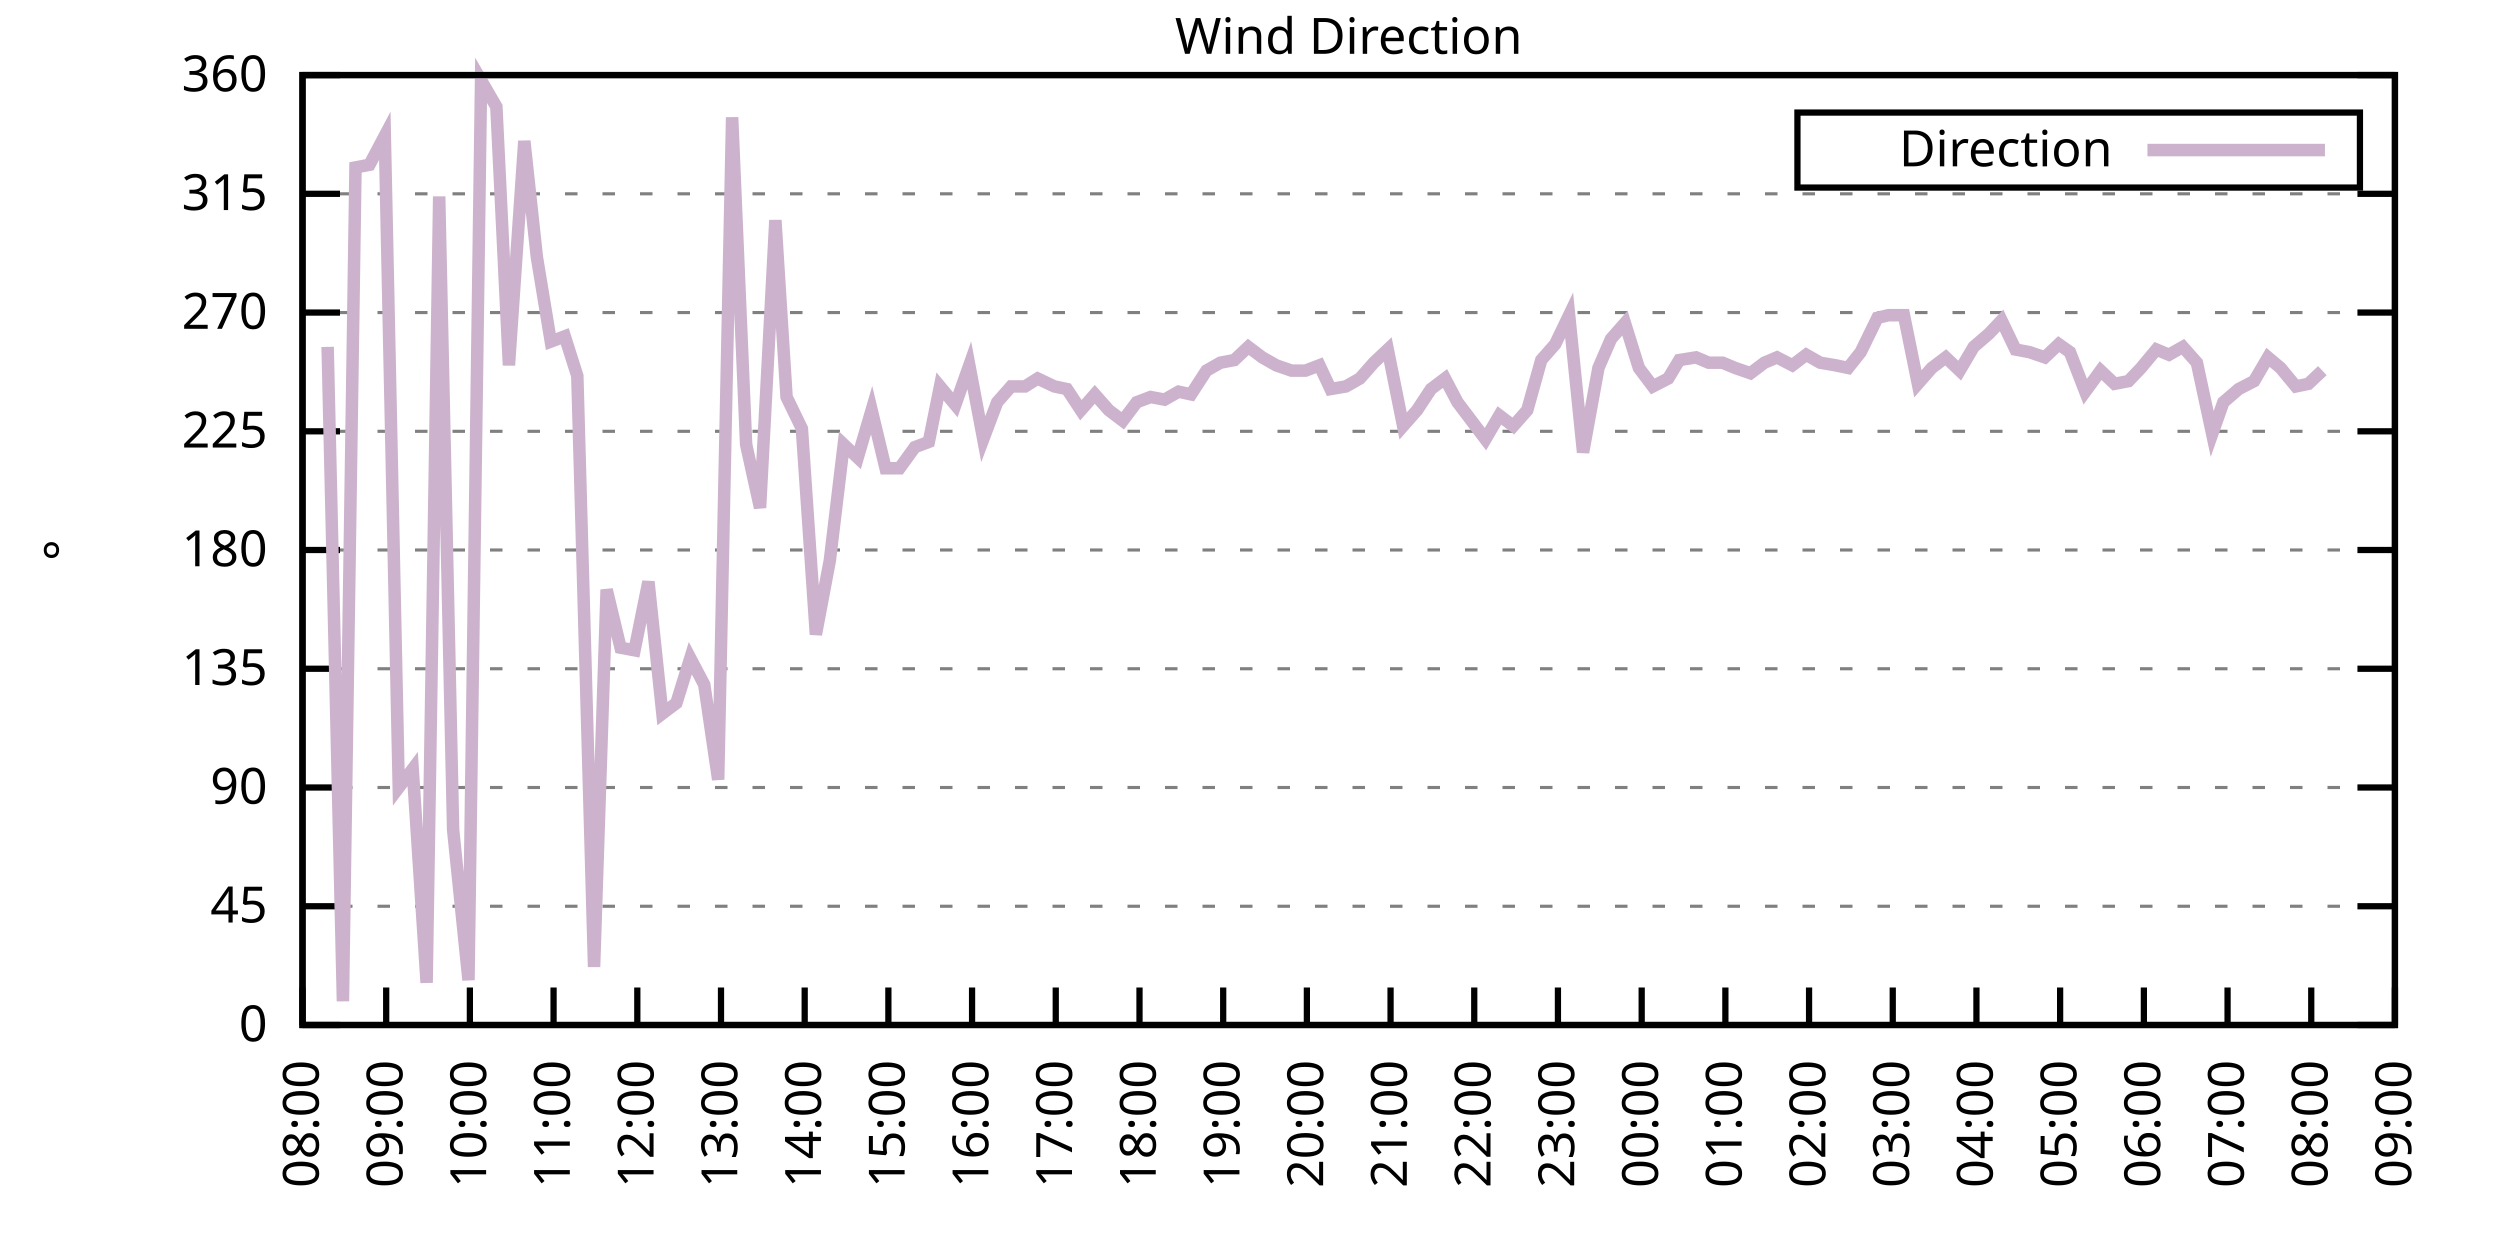
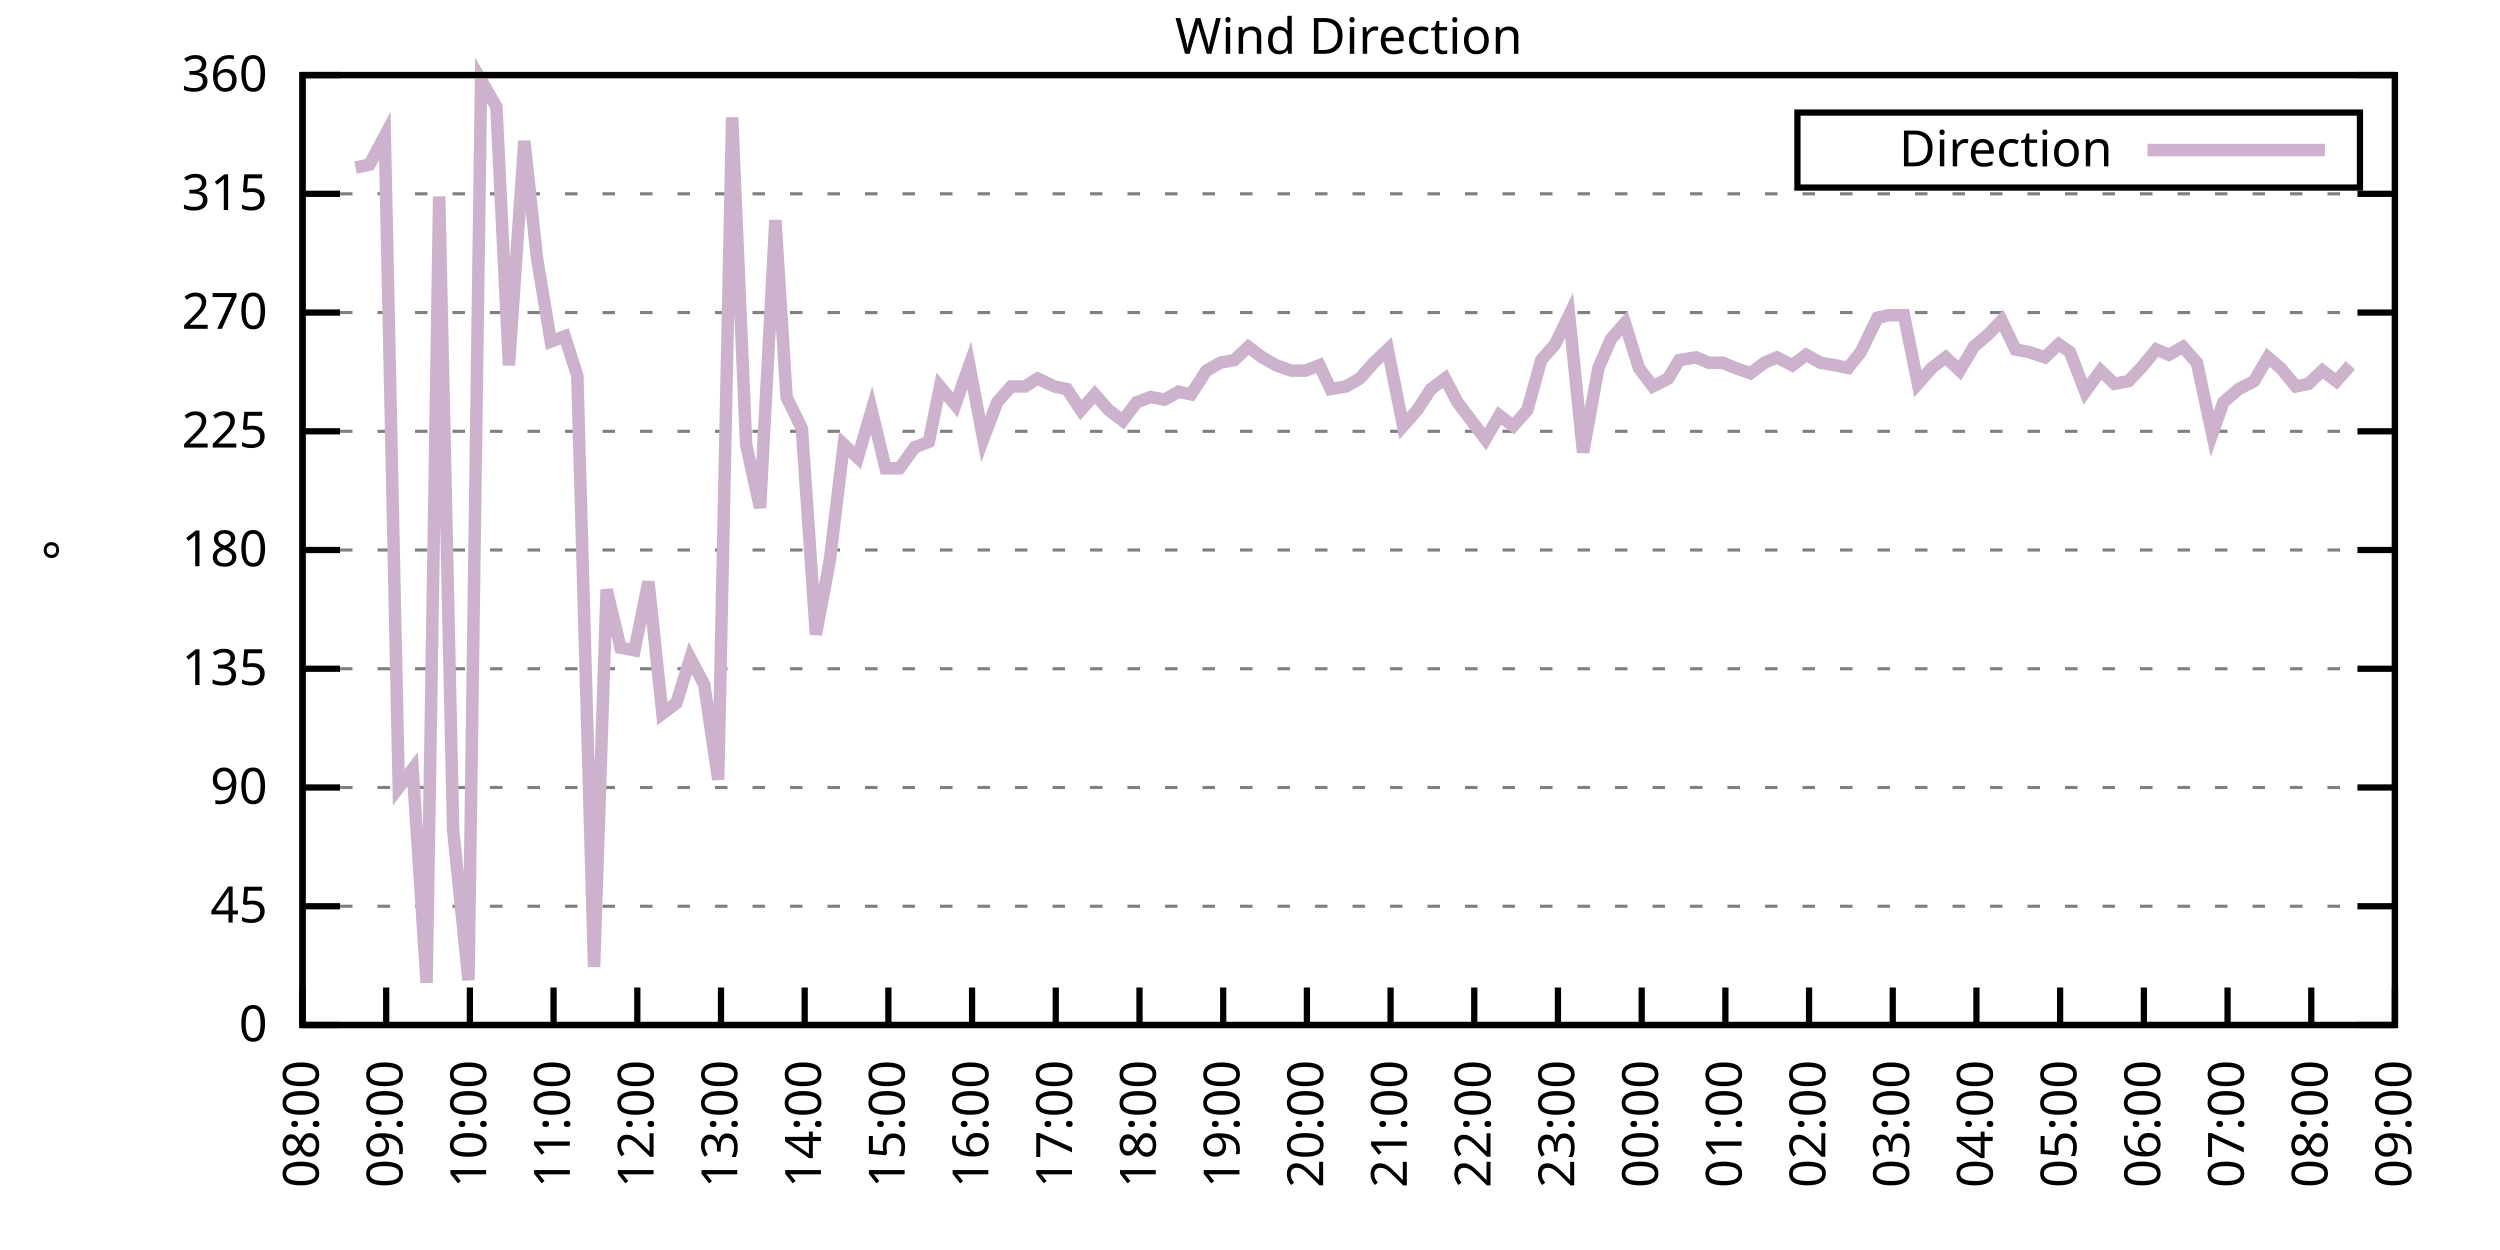
<svg xmlns="http://www.w3.org/2000/svg" xmlns:xlink="http://www.w3.org/1999/xlink" width="400" height="200" viewBox="0 0 400 200">
  <g id="gnuplot_canvas">
    <rect x="0" y="0" width="400" height="200" fill="none" />
    <defs>
      <circle id="gpDot" r="0.5" stroke-width="0.5" stroke="currentColor" />
      <path id="gpPt0" stroke-width="0.333" stroke="currentColor" d="M-1,0 h2 M0,-1 v2" />
      <path id="gpPt1" stroke-width="0.333" stroke="currentColor" d="M-1,-1 L1,1 M1,-1 L-1,1" />
      <path id="gpPt2" stroke-width="0.333" stroke="currentColor" d="M-1,0 L1,0 M0,-1 L0,1 M-1,-1 L1,1 M-1,1 L1,-1" />
      <rect id="gpPt3" stroke-width="0.333" stroke="currentColor" x="-1" y="-1" width="2" height="2" />
      <rect id="gpPt4" stroke-width="0.333" stroke="currentColor" fill="currentColor" x="-1" y="-1" width="2" height="2" />
      <circle id="gpPt5" stroke-width="0.333" stroke="currentColor" cx="0" cy="0" r="1" />
      <use xlink:href="#gpPt5" id="gpPt6" fill="currentColor" stroke="none" />
      <path id="gpPt7" stroke-width="0.333" stroke="currentColor" d="M0,-1.33 L-1.33,0.67 L1.33,0.67 z" />
      <use xlink:href="#gpPt7" id="gpPt8" fill="currentColor" stroke="none" />
      <use xlink:href="#gpPt7" id="gpPt9" stroke="currentColor" transform="rotate(180)" />
      <use xlink:href="#gpPt9" id="gpPt10" fill="currentColor" stroke="none" />
      <use xlink:href="#gpPt3" id="gpPt11" stroke="currentColor" transform="rotate(45)" />
      <use xlink:href="#gpPt11" id="gpPt12" fill="currentColor" stroke="none" />
      <path id="gpPt13" stroke-width="0.333" stroke="currentColor" d="M0,1.330 L1.265,0.411 L0.782,-1.067 L-0.782,-1.076 L-1.265,0.411 z" />
      <use xlink:href="#gpPt13" id="gpPt14" fill="currentColor" stroke="none" />
      <filter id="textbox" filterUnits="objectBoundingBox" x="0" y="0" height="1" width="1">
        <feFlood flood-color="white" flood-opacity="1" result="bgnd" />
        <feComposite in="SourceGraphic" in2="bgnd" operator="atop" />
      </filter>
      <filter id="greybox" filterUnits="objectBoundingBox" x="0" y="0" height="1" width="1">
        <feFlood flood-color="lightgrey" flood-opacity="1" result="grey" />
        <feComposite in="SourceGraphic" in2="grey" operator="atop" />
      </filter>
    </defs>
    <g fill="none" color="white" stroke="currentColor" stroke-width="1.00" stroke-linecap="butt" stroke-linejoin="miter">
</g>
    <g fill="none" color="black" stroke="currentColor" stroke-width="1.00" stroke-linecap="butt" stroke-linejoin="miter">
      <g stroke="none" shape-rendering="crispEdges">
        <polygon fill="rgb(255, 255, 255)" points="48.40,164.00 383.18,164.00 383.18,12.02 48.40,12.02 " />
      </g>
    </g>
    <g fill="none" color="black" stroke="currentColor" stroke-width="1.00" stroke-linecap="butt" stroke-linejoin="miter">
</g>
    <g fill="none" color="black" stroke="black" stroke-width="0.50" stroke-linecap="butt" stroke-linejoin="miter">
</g>
    <g fill="none" color="gray" stroke="currentColor" stroke-width="0.50" stroke-linecap="butt" stroke-linejoin="miter">
      <path stroke="gray" stroke-dasharray="2,4" class="gridline" d="M48.40,164.00 L383.19,164.00  " />
    </g>
    <g fill="none" color="gray" stroke="gray" stroke-width="1.00" stroke-linecap="butt" stroke-linejoin="miter">
</g>
    <g fill="none" color="black" stroke="currentColor" stroke-width="1.00" stroke-linecap="butt" stroke-linejoin="miter">
      <path stroke="black" d="M48.40,164.00 L54.40,164.00 M383.19,164.00 L377.19,164.00  " />
      <g transform="translate(42.80,166.60)" stroke="none" fill="black" font-family="Sans" font-size="8.00" text-anchor="end">
        <text>
          <tspan font-family="Sans"> 0</tspan>
        </text>
      </g>
    </g>
    <g fill="none" color="black" stroke="currentColor" stroke-width="1.00" stroke-linecap="butt" stroke-linejoin="miter">
</g>
    <g fill="none" color="black" stroke="black" stroke-width="0.50" stroke-linecap="butt" stroke-linejoin="miter">
</g>
    <g fill="none" color="gray" stroke="currentColor" stroke-width="0.50" stroke-linecap="butt" stroke-linejoin="miter">
      <path stroke="gray" stroke-dasharray="2,4" class="gridline" d="M48.40,145.00 L383.19,145.00  " />
    </g>
    <g fill="none" color="gray" stroke="gray" stroke-width="1.00" stroke-linecap="butt" stroke-linejoin="miter">
</g>
    <g fill="none" color="black" stroke="currentColor" stroke-width="1.00" stroke-linecap="butt" stroke-linejoin="miter">
      <path stroke="black" d="M48.40,145.00 L54.40,145.00 M383.19,145.00 L377.19,145.00  " />
      <g transform="translate(42.80,147.60)" stroke="none" fill="black" font-family="Sans" font-size="8.00" text-anchor="end">
        <text>
          <tspan font-family="Sans"> 45</tspan>
        </text>
      </g>
    </g>
    <g fill="none" color="black" stroke="currentColor" stroke-width="1.00" stroke-linecap="butt" stroke-linejoin="miter">
</g>
    <g fill="none" color="black" stroke="black" stroke-width="0.50" stroke-linecap="butt" stroke-linejoin="miter">
</g>
    <g fill="none" color="gray" stroke="currentColor" stroke-width="0.50" stroke-linecap="butt" stroke-linejoin="miter">
      <path stroke="gray" stroke-dasharray="2,4" class="gridline" d="M48.40,126.00 L383.19,126.00  " />
    </g>
    <g fill="none" color="gray" stroke="gray" stroke-width="1.00" stroke-linecap="butt" stroke-linejoin="miter">
</g>
    <g fill="none" color="black" stroke="currentColor" stroke-width="1.00" stroke-linecap="butt" stroke-linejoin="miter">
      <path stroke="black" d="M48.40,126.00 L54.40,126.00 M383.19,126.00 L377.19,126.00  " />
      <g transform="translate(42.80,128.60)" stroke="none" fill="black" font-family="Sans" font-size="8.00" text-anchor="end">
        <text>
          <tspan font-family="Sans"> 90</tspan>
        </text>
      </g>
    </g>
    <g fill="none" color="black" stroke="currentColor" stroke-width="1.00" stroke-linecap="butt" stroke-linejoin="miter">
</g>
    <g fill="none" color="black" stroke="black" stroke-width="0.50" stroke-linecap="butt" stroke-linejoin="miter">
</g>
    <g fill="none" color="gray" stroke="currentColor" stroke-width="0.50" stroke-linecap="butt" stroke-linejoin="miter">
      <path stroke="gray" stroke-dasharray="2,4" class="gridline" d="M48.40,107.00 L383.19,107.00  " />
    </g>
    <g fill="none" color="gray" stroke="gray" stroke-width="1.00" stroke-linecap="butt" stroke-linejoin="miter">
</g>
    <g fill="none" color="black" stroke="currentColor" stroke-width="1.00" stroke-linecap="butt" stroke-linejoin="miter">
      <path stroke="black" d="M48.40,107.00 L54.40,107.00 M383.19,107.00 L377.19,107.00  " />
      <g transform="translate(42.80,109.60)" stroke="none" fill="black" font-family="Sans" font-size="8.00" text-anchor="end">
        <text>
          <tspan font-family="Sans"> 135</tspan>
        </text>
      </g>
    </g>
    <g fill="none" color="black" stroke="currentColor" stroke-width="1.00" stroke-linecap="butt" stroke-linejoin="miter">
</g>
    <g fill="none" color="black" stroke="black" stroke-width="0.50" stroke-linecap="butt" stroke-linejoin="miter">
</g>
    <g fill="none" color="gray" stroke="currentColor" stroke-width="0.50" stroke-linecap="butt" stroke-linejoin="miter">
      <path stroke="gray" stroke-dasharray="2,4" class="gridline" d="M48.40,88.00 L383.19,88.00  " />
    </g>
    <g fill="none" color="gray" stroke="gray" stroke-width="1.00" stroke-linecap="butt" stroke-linejoin="miter">
</g>
    <g fill="none" color="black" stroke="currentColor" stroke-width="1.00" stroke-linecap="butt" stroke-linejoin="miter">
      <path stroke="black" d="M48.40,88.00 L54.40,88.00 M383.19,88.00 L377.19,88.00  " />
      <g transform="translate(42.80,90.60)" stroke="none" fill="black" font-family="Sans" font-size="8.00" text-anchor="end">
        <text>
          <tspan font-family="Sans"> 180</tspan>
        </text>
      </g>
    </g>
    <g fill="none" color="black" stroke="currentColor" stroke-width="1.00" stroke-linecap="butt" stroke-linejoin="miter">
</g>
    <g fill="none" color="black" stroke="black" stroke-width="0.50" stroke-linecap="butt" stroke-linejoin="miter">
</g>
    <g fill="none" color="gray" stroke="currentColor" stroke-width="0.50" stroke-linecap="butt" stroke-linejoin="miter">
      <path stroke="gray" stroke-dasharray="2,4" class="gridline" d="M48.40,69.01 L383.19,69.01  " />
    </g>
    <g fill="none" color="gray" stroke="gray" stroke-width="1.00" stroke-linecap="butt" stroke-linejoin="miter">
</g>
    <g fill="none" color="black" stroke="currentColor" stroke-width="1.00" stroke-linecap="butt" stroke-linejoin="miter">
      <path stroke="black" d="M48.40,69.01 L54.40,69.01 M383.19,69.01 L377.19,69.01  " />
      <g transform="translate(42.80,71.61)" stroke="none" fill="black" font-family="Sans" font-size="8.00" text-anchor="end">
        <text>
          <tspan font-family="Sans"> 225</tspan>
        </text>
      </g>
    </g>
    <g fill="none" color="black" stroke="currentColor" stroke-width="1.00" stroke-linecap="butt" stroke-linejoin="miter">
</g>
    <g fill="none" color="black" stroke="black" stroke-width="0.50" stroke-linecap="butt" stroke-linejoin="miter">
</g>
    <g fill="none" color="gray" stroke="currentColor" stroke-width="0.50" stroke-linecap="butt" stroke-linejoin="miter">
      <path stroke="gray" stroke-dasharray="2,4" class="gridline" d="M48.40,50.01 L383.19,50.01  " />
    </g>
    <g fill="none" color="gray" stroke="gray" stroke-width="1.00" stroke-linecap="butt" stroke-linejoin="miter">
</g>
    <g fill="none" color="black" stroke="currentColor" stroke-width="1.00" stroke-linecap="butt" stroke-linejoin="miter">
      <path stroke="black" d="M48.40,50.01 L54.40,50.01 M383.19,50.01 L377.19,50.01  " />
      <g transform="translate(42.80,52.61)" stroke="none" fill="black" font-family="Sans" font-size="8.00" text-anchor="end">
        <text>
          <tspan font-family="Sans"> 270</tspan>
        </text>
      </g>
    </g>
    <g fill="none" color="black" stroke="currentColor" stroke-width="1.00" stroke-linecap="butt" stroke-linejoin="miter">
</g>
    <g fill="none" color="black" stroke="black" stroke-width="0.50" stroke-linecap="butt" stroke-linejoin="miter">
</g>
    <g fill="none" color="gray" stroke="currentColor" stroke-width="0.50" stroke-linecap="butt" stroke-linejoin="miter">
      <path stroke="gray" stroke-dasharray="2,4" class="gridline" d="M48.40,31.01 L383.19,31.01  " />
    </g>
    <g fill="none" color="gray" stroke="gray" stroke-width="1.00" stroke-linecap="butt" stroke-linejoin="miter">
</g>
    <g fill="none" color="black" stroke="currentColor" stroke-width="1.00" stroke-linecap="butt" stroke-linejoin="miter">
      <path stroke="black" d="M48.40,31.01 L54.40,31.01 M383.19,31.01 L377.19,31.01  " />
      <g transform="translate(42.80,33.61)" stroke="none" fill="black" font-family="Sans" font-size="8.00" text-anchor="end">
        <text>
          <tspan font-family="Sans"> 315</tspan>
        </text>
      </g>
    </g>
    <g fill="none" color="black" stroke="currentColor" stroke-width="1.00" stroke-linecap="butt" stroke-linejoin="miter">
</g>
    <g fill="none" color="black" stroke="black" stroke-width="0.50" stroke-linecap="butt" stroke-linejoin="miter">
</g>
    <g fill="none" color="gray" stroke="currentColor" stroke-width="0.50" stroke-linecap="butt" stroke-linejoin="miter">
      <path stroke="gray" stroke-dasharray="2,4" class="gridline" d="M48.40,12.01 L383.19,12.01  " />
    </g>
    <g fill="none" color="gray" stroke="gray" stroke-width="1.00" stroke-linecap="butt" stroke-linejoin="miter">
</g>
    <g fill="none" color="black" stroke="currentColor" stroke-width="1.00" stroke-linecap="butt" stroke-linejoin="miter">
      <path stroke="black" d="M48.40,12.01 L54.40,12.01 M383.19,12.01 L377.19,12.01  " />
      <g transform="translate(42.80,14.61)" stroke="none" fill="black" font-family="Sans" font-size="8.00" text-anchor="end">
        <text>
          <tspan font-family="Sans"> 360</tspan>
        </text>
      </g>
    </g>
    <g fill="none" color="black" stroke="currentColor" stroke-width="1.00" stroke-linecap="butt" stroke-linejoin="miter">
      <path stroke="black" d="M48.40,164.00 L48.40,158.00  " />
      <g transform="translate(51.00,169.60) rotate(270.00)" stroke="none" fill="black" font-family="Sans" font-size="8.00" text-anchor="end">
        <text>
          <tspan font-family="Sans">08:00</tspan>
        </text>
      </g>
    </g>
    <g fill="none" color="black" stroke="currentColor" stroke-width="1.00" stroke-linecap="butt" stroke-linejoin="miter">
      <path stroke="black" d="M61.79,164.00 L61.79,158.00  " />
      <g transform="translate(64.39,169.60) rotate(270.00)" stroke="none" fill="black" font-family="Sans" font-size="8.00" text-anchor="end">
        <text>
          <tspan font-family="Sans">09:00</tspan>
        </text>
      </g>
    </g>
    <g fill="none" color="black" stroke="currentColor" stroke-width="1.00" stroke-linecap="butt" stroke-linejoin="miter">
      <path stroke="black" d="M75.18,164.00 L75.18,158.00  " />
      <g transform="translate(77.78,169.60) rotate(270.00)" stroke="none" fill="black" font-family="Sans" font-size="8.00" text-anchor="end">
        <text>
          <tspan font-family="Sans">10:00</tspan>
        </text>
      </g>
    </g>
    <g fill="none" color="black" stroke="currentColor" stroke-width="1.00" stroke-linecap="butt" stroke-linejoin="miter">
      <path stroke="black" d="M88.57,164.00 L88.57,158.00  " />
      <g transform="translate(91.17,169.60) rotate(270.00)" stroke="none" fill="black" font-family="Sans" font-size="8.00" text-anchor="end">
        <text>
          <tspan font-family="Sans">11:00</tspan>
        </text>
      </g>
    </g>
    <g fill="none" color="black" stroke="currentColor" stroke-width="1.00" stroke-linecap="butt" stroke-linejoin="miter">
      <path stroke="black" d="M101.97,164.00 L101.97,158.00  " />
      <g transform="translate(104.57,169.60) rotate(270.00)" stroke="none" fill="black" font-family="Sans" font-size="8.00" text-anchor="end">
        <text>
          <tspan font-family="Sans">12:00</tspan>
        </text>
      </g>
    </g>
    <g fill="none" color="black" stroke="currentColor" stroke-width="1.00" stroke-linecap="butt" stroke-linejoin="miter">
      <path stroke="black" d="M115.36,164.00 L115.36,158.00  " />
      <g transform="translate(117.96,169.60) rotate(270.00)" stroke="none" fill="black" font-family="Sans" font-size="8.00" text-anchor="end">
        <text>
          <tspan font-family="Sans">13:00</tspan>
        </text>
      </g>
    </g>
    <g fill="none" color="black" stroke="currentColor" stroke-width="1.00" stroke-linecap="butt" stroke-linejoin="miter">
      <path stroke="black" d="M128.75,164.00 L128.75,158.00  " />
      <g transform="translate(131.35,169.60) rotate(270.00)" stroke="none" fill="black" font-family="Sans" font-size="8.00" text-anchor="end">
        <text>
          <tspan font-family="Sans">14:00</tspan>
        </text>
      </g>
    </g>
    <g fill="none" color="black" stroke="currentColor" stroke-width="1.00" stroke-linecap="butt" stroke-linejoin="miter">
      <path stroke="black" d="M142.14,164.00 L142.14,158.00  " />
      <g transform="translate(144.74,169.60) rotate(270.00)" stroke="none" fill="black" font-family="Sans" font-size="8.00" text-anchor="end">
        <text>
          <tspan font-family="Sans">15:00</tspan>
        </text>
      </g>
    </g>
    <g fill="none" color="black" stroke="currentColor" stroke-width="1.00" stroke-linecap="butt" stroke-linejoin="miter">
      <path stroke="black" d="M155.53,164.00 L155.53,158.00  " />
      <g transform="translate(158.13,169.60) rotate(270.00)" stroke="none" fill="black" font-family="Sans" font-size="8.00" text-anchor="end">
        <text>
          <tspan font-family="Sans">16:00</tspan>
        </text>
      </g>
    </g>
    <g fill="none" color="black" stroke="currentColor" stroke-width="1.00" stroke-linecap="butt" stroke-linejoin="miter">
      <path stroke="black" d="M168.92,164.00 L168.92,158.00  " />
      <g transform="translate(171.52,169.60) rotate(270.00)" stroke="none" fill="black" font-family="Sans" font-size="8.00" text-anchor="end">
        <text>
          <tspan font-family="Sans">17:00</tspan>
        </text>
      </g>
    </g>
    <g fill="none" color="black" stroke="currentColor" stroke-width="1.00" stroke-linecap="butt" stroke-linejoin="miter">
      <path stroke="black" d="M182.32,164.00 L182.32,158.00  " />
      <g transform="translate(184.92,169.60) rotate(270.00)" stroke="none" fill="black" font-family="Sans" font-size="8.00" text-anchor="end">
        <text>
          <tspan font-family="Sans">18:00</tspan>
        </text>
      </g>
    </g>
    <g fill="none" color="black" stroke="currentColor" stroke-width="1.00" stroke-linecap="butt" stroke-linejoin="miter">
      <path stroke="black" d="M195.71,164.00 L195.71,158.00  " />
      <g transform="translate(198.31,169.60) rotate(270.00)" stroke="none" fill="black" font-family="Sans" font-size="8.00" text-anchor="end">
        <text>
          <tspan font-family="Sans">19:00</tspan>
        </text>
      </g>
    </g>
    <g fill="none" color="black" stroke="currentColor" stroke-width="1.00" stroke-linecap="butt" stroke-linejoin="miter">
      <path stroke="black" d="M209.10,164.00 L209.10,158.00  " />
      <g transform="translate(211.70,169.60) rotate(270.00)" stroke="none" fill="black" font-family="Sans" font-size="8.00" text-anchor="end">
        <text>
          <tspan font-family="Sans">20:00</tspan>
        </text>
      </g>
    </g>
    <g fill="none" color="black" stroke="currentColor" stroke-width="1.00" stroke-linecap="butt" stroke-linejoin="miter">
      <path stroke="black" d="M222.49,164.00 L222.49,158.00  " />
      <g transform="translate(225.09,169.60) rotate(270.00)" stroke="none" fill="black" font-family="Sans" font-size="8.00" text-anchor="end">
        <text>
          <tspan font-family="Sans">21:00</tspan>
        </text>
      </g>
    </g>
    <g fill="none" color="black" stroke="currentColor" stroke-width="1.00" stroke-linecap="butt" stroke-linejoin="miter">
      <path stroke="black" d="M235.88,164.00 L235.88,158.00  " />
      <g transform="translate(238.48,169.60) rotate(270.00)" stroke="none" fill="black" font-family="Sans" font-size="8.00" text-anchor="end">
        <text>
          <tspan font-family="Sans">22:00</tspan>
        </text>
      </g>
    </g>
    <g fill="none" color="black" stroke="currentColor" stroke-width="1.00" stroke-linecap="butt" stroke-linejoin="miter">
      <path stroke="black" d="M249.27,164.00 L249.27,158.00  " />
      <g transform="translate(251.87,169.60) rotate(270.00)" stroke="none" fill="black" font-family="Sans" font-size="8.00" text-anchor="end">
        <text>
          <tspan font-family="Sans">23:00</tspan>
        </text>
      </g>
    </g>
    <g fill="none" color="black" stroke="currentColor" stroke-width="1.00" stroke-linecap="butt" stroke-linejoin="miter">
      <path stroke="black" d="M262.67,164.00 L262.67,158.00  " />
      <g transform="translate(265.27,169.60) rotate(270.00)" stroke="none" fill="black" font-family="Sans" font-size="8.00" text-anchor="end">
        <text>
          <tspan font-family="Sans">00:00</tspan>
        </text>
      </g>
    </g>
    <g fill="none" color="black" stroke="currentColor" stroke-width="1.00" stroke-linecap="butt" stroke-linejoin="miter">
      <path stroke="black" d="M276.06,164.00 L276.06,158.00  " />
      <g transform="translate(278.66,169.60) rotate(270.00)" stroke="none" fill="black" font-family="Sans" font-size="8.00" text-anchor="end">
        <text>
          <tspan font-family="Sans">01:00</tspan>
        </text>
      </g>
    </g>
    <g fill="none" color="black" stroke="currentColor" stroke-width="1.00" stroke-linecap="butt" stroke-linejoin="miter">
      <path stroke="black" d="M289.45,164.00 L289.45,158.00  " />
      <g transform="translate(292.05,169.60) rotate(270.00)" stroke="none" fill="black" font-family="Sans" font-size="8.00" text-anchor="end">
        <text>
          <tspan font-family="Sans">02:00</tspan>
        </text>
      </g>
    </g>
    <g fill="none" color="black" stroke="currentColor" stroke-width="1.00" stroke-linecap="butt" stroke-linejoin="miter">
      <path stroke="black" d="M302.84,164.00 L302.84,158.00  " />
      <g transform="translate(305.44,169.60) rotate(270.00)" stroke="none" fill="black" font-family="Sans" font-size="8.00" text-anchor="end">
        <text>
          <tspan font-family="Sans">03:00</tspan>
        </text>
      </g>
    </g>
    <g fill="none" color="black" stroke="currentColor" stroke-width="1.00" stroke-linecap="butt" stroke-linejoin="miter">
      <path stroke="black" d="M316.23,164.00 L316.23,158.00  " />
      <g transform="translate(318.83,169.60) rotate(270.00)" stroke="none" fill="black" font-family="Sans" font-size="8.00" text-anchor="end">
        <text>
          <tspan font-family="Sans">04:00</tspan>
        </text>
      </g>
    </g>
    <g fill="none" color="black" stroke="currentColor" stroke-width="1.00" stroke-linecap="butt" stroke-linejoin="miter">
      <path stroke="black" d="M329.62,164.00 L329.62,158.00  " />
      <g transform="translate(332.22,169.60) rotate(270.00)" stroke="none" fill="black" font-family="Sans" font-size="8.00" text-anchor="end">
        <text>
          <tspan font-family="Sans">05:00</tspan>
        </text>
      </g>
    </g>
    <g fill="none" color="black" stroke="currentColor" stroke-width="1.00" stroke-linecap="butt" stroke-linejoin="miter">
      <path stroke="black" d="M343.02,164.00 L343.02,158.00  " />
      <g transform="translate(345.62,169.60) rotate(270.00)" stroke="none" fill="black" font-family="Sans" font-size="8.00" text-anchor="end">
        <text>
          <tspan font-family="Sans">06:00</tspan>
        </text>
      </g>
    </g>
    <g fill="none" color="black" stroke="currentColor" stroke-width="1.00" stroke-linecap="butt" stroke-linejoin="miter">
      <path stroke="black" d="M356.41,164.00 L356.41,158.00  " />
      <g transform="translate(359.01,169.60) rotate(270.00)" stroke="none" fill="black" font-family="Sans" font-size="8.00" text-anchor="end">
        <text>
          <tspan font-family="Sans">07:00</tspan>
        </text>
      </g>
    </g>
    <g fill="none" color="black" stroke="currentColor" stroke-width="1.00" stroke-linecap="butt" stroke-linejoin="miter">
      <path stroke="black" d="M369.80,164.00 L369.80,158.00  " />
      <g transform="translate(372.40,169.60) rotate(270.00)" stroke="none" fill="black" font-family="Sans" font-size="8.00" text-anchor="end">
        <text>
          <tspan font-family="Sans">08:00</tspan>
        </text>
      </g>
    </g>
    <g fill="none" color="black" stroke="currentColor" stroke-width="1.00" stroke-linecap="butt" stroke-linejoin="miter">
      <path stroke="black" d="M383.19,164.00 L383.19,158.00  " />
      <g transform="translate(385.79,169.60) rotate(270.00)" stroke="none" fill="black" font-family="Sans" font-size="8.00" text-anchor="end">
        <text>
          <tspan font-family="Sans">09:00</tspan>
        </text>
      </g>
    </g>
    <g fill="none" color="black" stroke="currentColor" stroke-width="1.00" stroke-linecap="butt" stroke-linejoin="miter">
</g>
    <g fill="none" color="black" stroke="currentColor" stroke-width="1.00" stroke-linecap="butt" stroke-linejoin="miter">
      <path stroke="black" d="M48.40,12.01 L48.40,164.00 L383.19,164.00 L383.19,12.01 L48.40,12.01 Z  " />
    </g>
    <g fill="none" color="black" stroke="currentColor" stroke-width="1.00" stroke-linecap="butt" stroke-linejoin="miter">
</g>
    <g fill="none" color="black" stroke="currentColor" stroke-width="1.00" stroke-linecap="butt" stroke-linejoin="miter">
      <path stroke="black" d="M287.59,30.01 L287.59,18.01 L377.59,18.01 L377.59,30.01 L287.59,30.01 Z  " />
    </g>
    <g id="Wind_direction_plot_1">
      <g fill="none" color="white" stroke="black" stroke-width="2.00" stroke-linecap="butt" stroke-linejoin="miter">
</g>
      <g fill="none" color="black" stroke="currentColor" stroke-width="2.00" stroke-linecap="butt" stroke-linejoin="miter">
        <g transform="translate(337.99,26.61)" stroke="none" fill="black" font-family="Sans" font-size="8.00" text-anchor="end">
          <text>
            <tspan font-family="Sans">Direction</tspan>
          </text>
        </g>
      </g>
      <g fill="none" color="black" stroke="currentColor" stroke-width="2.00" stroke-linecap="butt" stroke-linejoin="miter">
-         <path stroke="rgb(204, 178, 204)" d="M343.59,24.01 L371.99,24.01 M52.42,55.50 L54.87,160.20 L56.88,26.79 L59.11,26.36 L61.57,21.72 L63.80,126.00   L66.03,123.05 L68.26,157.24 L70.27,31.43 L72.50,132.76 L74.96,156.82 L76.97,12.85 L79.42,17.08 L81.43,58.45   L83.89,22.56 L85.90,41.14 L88.13,54.65 L90.36,53.81 L92.37,60.14 L95.05,154.71 L97.06,94.34 L99.29,103.63   L101.52,104.05 L103.75,93.07 L105.98,114.18 L108.22,112.49 L110.45,105.31 L112.68,109.54 L114.91,124.74 L117.14,18.77   L119.38,71.12 L121.61,81.25 L124.06,35.23 L125.85,63.52 L128.30,68.58 L130.54,101.52 L132.77,89.69 L135.00,71.12   L137.23,73.23 L139.46,65.63 L141.69,74.92 L143.93,74.92 L146.38,71.54 L148.61,70.70 L150.40,61.83 L152.85,64.78   L155.09,58.45 L157.32,70.27 L159.55,64.36 L161.78,61.83 L164.01,61.83 L166.02,60.56 L168.70,61.83 L170.71,62.25   L172.94,65.63 L175.17,63.10 L177.41,65.63 L179.64,67.32 L181.87,64.36 L184.10,63.52 L186.33,63.94 L188.57,62.67   L190.57,63.10 L193.03,59.30 L195.26,58.03 L197.49,57.61 L199.73,55.50 L201.96,57.18 L204.19,58.45 L206.64,59.30   L208.88,59.30 L211.11,58.45 L212.89,62.25 L215.35,61.83 L217.58,60.56 L219.81,58.03 L222.04,55.92 L224.50,68.16   L226.73,65.63 L228.96,62.25 L231.20,60.56 L233.20,64.36 L235.44,67.32 L237.67,70.27 L239.90,66.47 L242.13,68.16   L244.36,65.63 L246.60,57.61 L248.83,55.07 L251.06,50.43 L253.29,72.38 L255.75,58.87 L257.76,54.23 L259.99,51.70   L262.22,58.87 L264.45,61.83 L266.91,60.56 L268.69,57.61 L271.37,57.18 L273.38,58.03 L275.61,58.03 L277.62,58.87   L280.07,59.72 L282.31,58.03 L284.32,57.18 L286.77,58.45 L289.00,56.76 L291.23,58.03 L293.69,58.45 L295.70,58.87   L297.71,56.34 L300.39,50.85 L302.17,50.43 L304.63,50.43 L306.86,61.41 L309.09,58.87 L311.32,57.18 L313.55,59.30   L315.79,55.50 L318.24,53.39 L320.25,51.27 L322.48,55.92 L324.71,56.34 L327.17,57.18 L329.40,55.07 L331.19,56.34   L333.64,62.67 L336.10,59.30 L338.33,61.41 L340.56,60.98 L342.57,58.87 L345.02,55.92 L347.03,56.76 L349.26,55.50   L351.50,58.03 L353.95,69.43 L355.74,64.36 L358.19,62.25 L360.65,60.98 L362.88,57.18 L364.89,58.87 L367.34,61.83   L369.35,61.41 L371.58,59.30  " />
+         <path stroke="rgb(204, 178, 204)" d="M343.59,24.01 L371.99,24.01 M56.88,26.79 L59.11,26.36 L61.57,21.72 L63.80,126.00 L66.03,123.05 L68.26,157.24   L70.27,31.43 L72.50,132.76 L74.96,156.82 L76.97,12.85 L79.42,17.08 L81.43,58.45 L83.89,22.56 L85.90,41.14   L88.13,54.65 L90.36,53.81 L92.37,60.14 L95.05,154.71 L97.06,94.34 L99.29,103.63 L101.52,104.05 L103.75,93.07   L105.98,114.18 L108.22,112.49 L110.45,105.31 L112.68,109.54 L114.91,124.74 L117.14,18.77 L119.38,71.12 L121.61,81.25   L124.06,35.23 L125.85,63.52 L128.30,68.58 L130.54,101.52 L132.77,89.69 L135.00,71.12 L137.23,73.23 L139.46,65.63   L141.69,74.92 L143.93,74.92 L146.38,71.54 L148.61,70.70 L150.40,61.83 L152.85,64.78 L155.09,58.45 L157.32,70.27   L159.55,64.36 L161.78,61.83 L164.01,61.83 L166.02,60.56 L168.70,61.83 L170.71,62.25 L172.94,65.63 L175.17,63.10   L177.41,65.63 L179.64,67.32 L181.87,64.36 L184.10,63.52 L186.33,63.94 L188.57,62.67 L190.57,63.10 L193.03,59.30   L195.26,58.03 L197.49,57.61 L199.73,55.50 L201.96,57.18 L204.19,58.45 L206.64,59.30 L208.88,59.30 L211.11,58.45   L212.89,62.25 L215.35,61.83 L217.58,60.56 L219.81,58.03 L222.04,55.92 L224.50,68.16 L226.73,65.63 L228.96,62.25   L231.20,60.56 L233.20,64.36 L235.44,67.32 L237.67,70.27 L239.90,66.47 L242.13,68.16 L244.36,65.63 L246.60,57.61   L248.83,55.07 L251.06,50.43 L253.29,72.38 L255.75,58.87 L257.76,54.23 L259.99,51.70 L262.22,58.87 L264.45,61.83   L266.91,60.56 L268.69,57.61 L271.37,57.18 L273.38,58.03 L275.61,58.03 L277.62,58.87 L280.07,59.72 L282.31,58.03   L284.32,57.18 L286.77,58.45 L289.00,56.76 L291.23,58.03 L293.69,58.45 L295.70,58.87 L297.71,56.34 L300.39,50.85   L302.17,50.43 L304.63,50.43 L306.86,61.41 L309.09,58.87 L311.32,57.18 L313.55,59.30 L315.79,55.50 L318.24,53.39   L320.25,51.27 L322.48,55.92 L324.71,56.34 L327.17,57.18 L329.40,55.07 L331.19,56.34 L333.64,62.67 L336.10,59.30   L338.33,61.41 L340.56,60.98 L342.57,58.87 L345.02,55.92 L347.03,56.76 L349.26,55.50 L351.50,58.03 L353.95,69.43   L355.74,64.36 L358.19,62.25 L360.65,60.98 L362.88,57.18 L364.89,58.87 L367.34,61.83 L369.35,61.41 L371.58,59.30   L373.82,60.98 L376.05,58.45  " />
      </g>
    </g>
    <g fill="none" color="black" stroke="currentColor" stroke-width="2.00" stroke-linecap="butt" stroke-linejoin="miter">
</g>
    <g fill="none" color="black" stroke="black" stroke-width="1.00" stroke-linecap="butt" stroke-linejoin="miter">
</g>
    <g fill="none" color="black" stroke="currentColor" stroke-width="1.00" stroke-linecap="butt" stroke-linejoin="miter">
      <path stroke="black" d="M48.40,12.01 L48.40,164.00 L383.19,164.00 L383.19,12.01 L48.40,12.01 Z  " />
      <g transform="translate(12.80,88.01) rotate(270.00)" stroke="none" fill="black" font-family="Sans" font-size="8.00" text-anchor="middle">
        <text>
          <tspan font-family="Sans">°</tspan>
        </text>
      </g>
    </g>
    <g fill="none" color="black" stroke="currentColor" stroke-width="1.00" stroke-linecap="butt" stroke-linejoin="miter">
</g>
    <g fill="none" color="black" stroke="currentColor" stroke-width="1.00" stroke-linecap="butt" stroke-linejoin="miter">
      <g transform="translate(215.79,8.61)" stroke="none" fill="black" font-family="Sans" font-size="8.00" text-anchor="middle">
        <text>
          <tspan font-family="Sans">Wind Direction</tspan>
        </text>
      </g>
    </g>
    <g fill="none" color="black" stroke="currentColor" stroke-width="1.00" stroke-linecap="butt" stroke-linejoin="miter">
</g>
  </g>
</svg>
